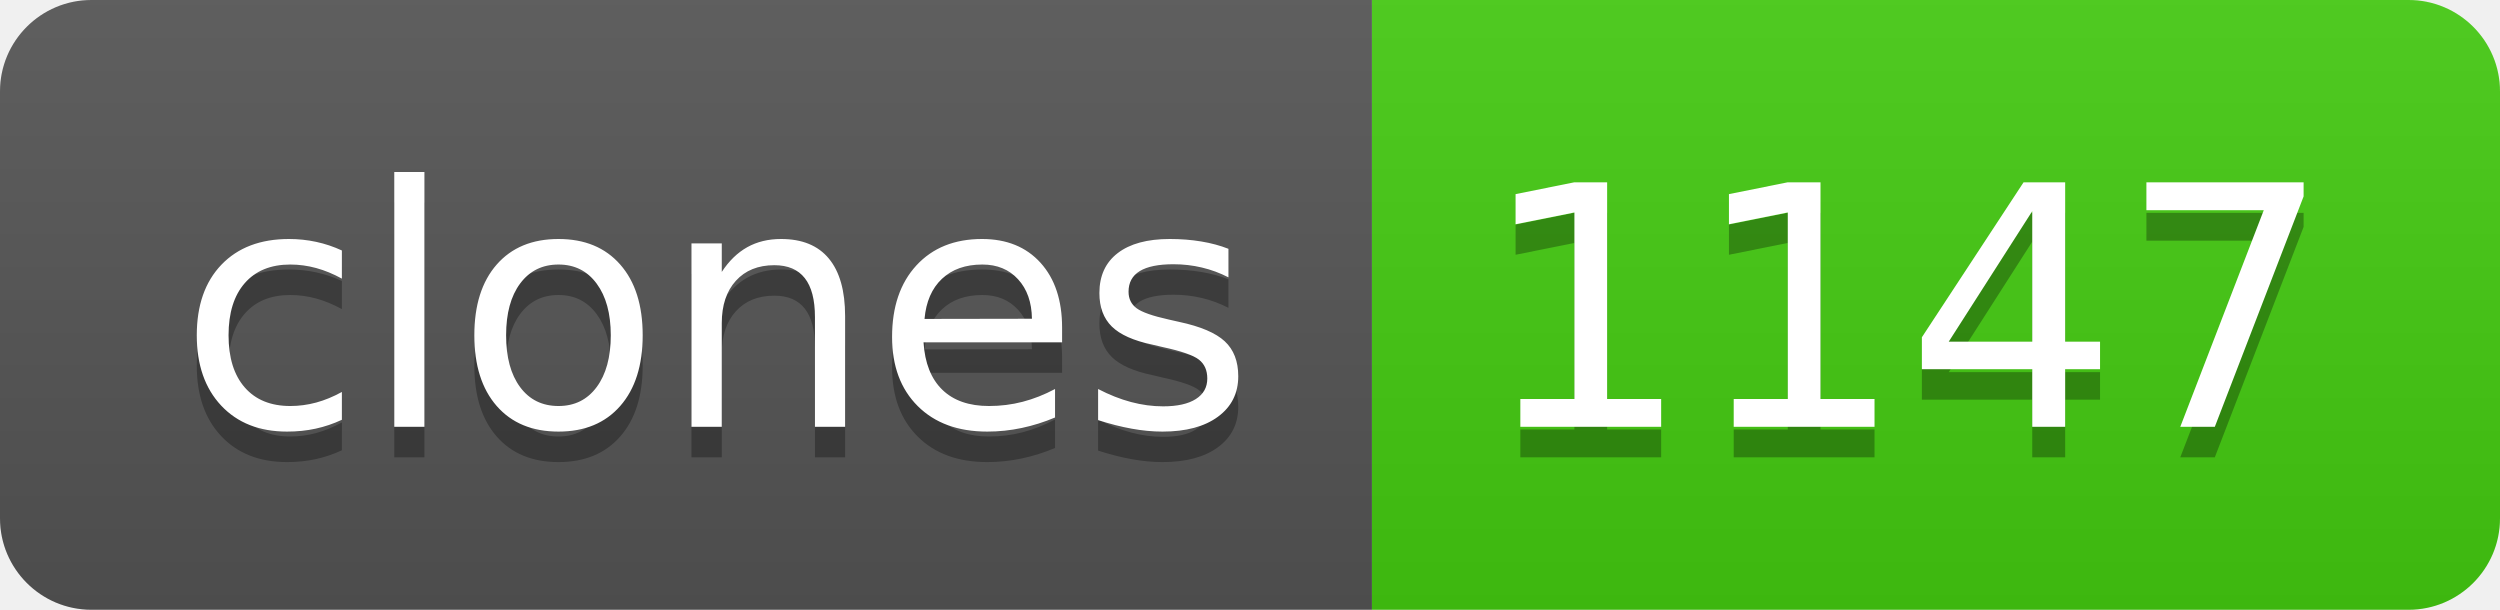
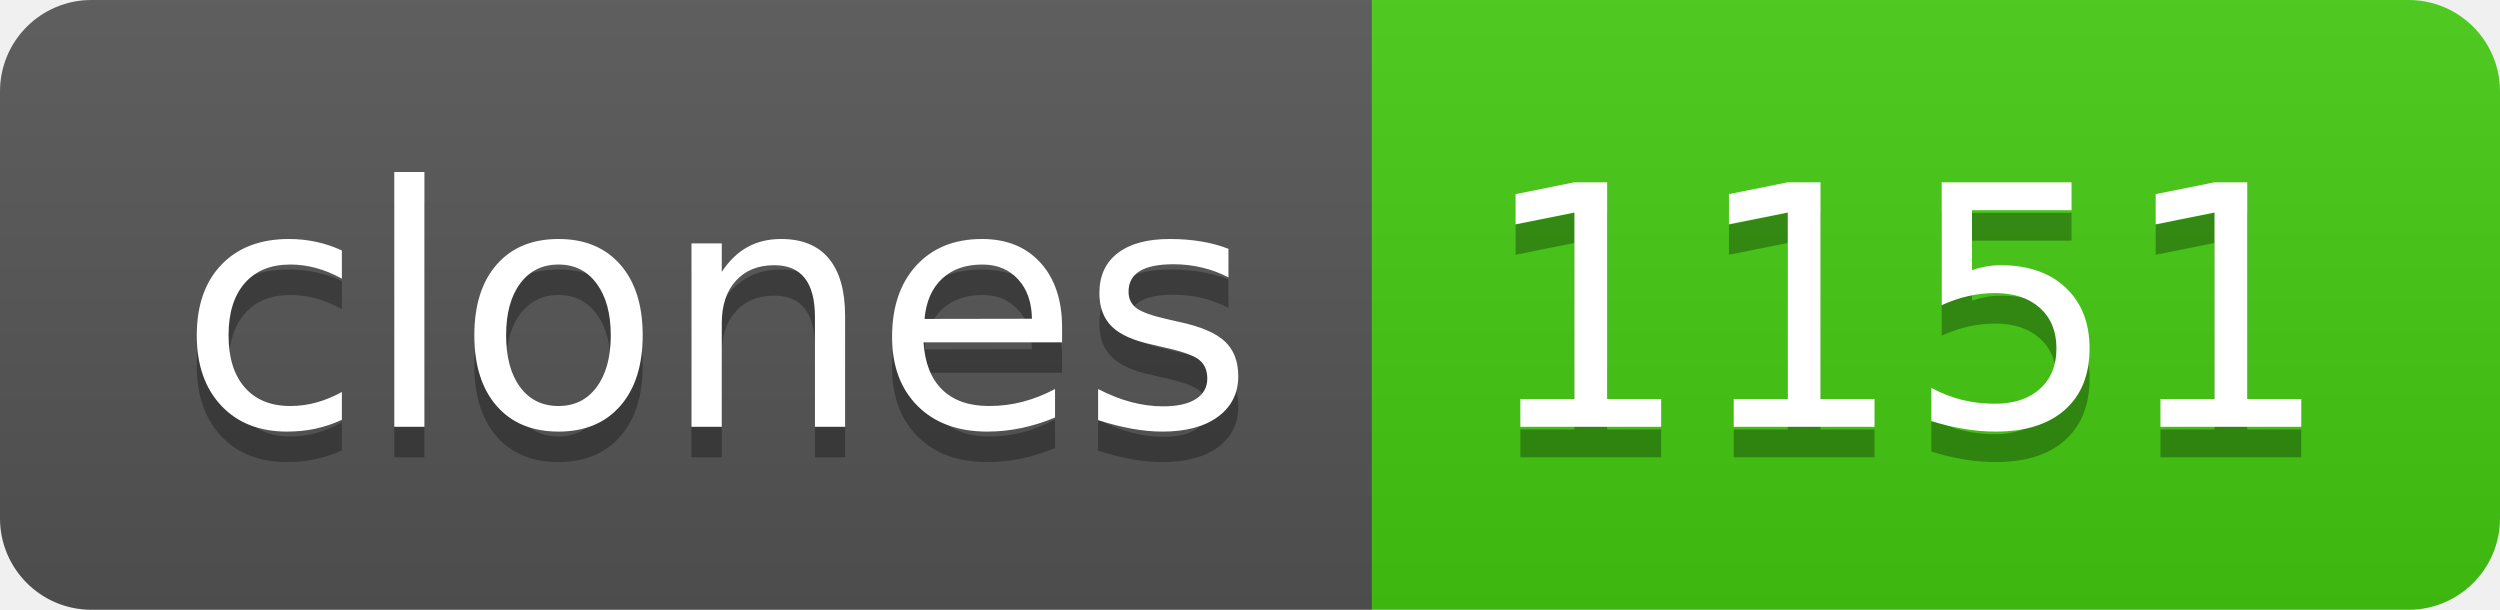
- <svg xmlns="http://www.w3.org/2000/svg" width="82" height="20" role="img" aria-label="clones: 1147">
+ <svg xmlns="http://www.w3.org/2000/svg" width="82" height="20" role="img" aria-label="clones: 1151">
  <linearGradient id="s" x2="0" y2="100%">
    <stop offset="0" stop-color="#bbb" stop-opacity=".1" />
    <stop offset="1" stop-opacity=".1" />
  </linearGradient>
  <clipPath id="r">
    <rect width="82" height="20" rx="3" fill="#fff" />
  </clipPath>
  <g clip-path="url(#r)">
    <rect width="45" height="20" fill="#555" />
    <rect x="45" width="37" height="20" fill="#4c1" />
    <rect width="82" height="20" fill="url(#s)" />
  </g>
  <g fill="#fff" text-anchor="middle" font-family="Verdana,Geneva,DejaVu Sans,sans-serif" text-rendering="geometricPrecision" font-size="110">
    <text aria-hidden="true" x="235" y="150" fill="#010101" fill-opacity=".3" transform="scale(.1)" textLength="350">clones</text>
    <text x="235" y="140" transform="scale(.1)" fill="#fff" textLength="350">clones</text>
-     <text aria-hidden="true" x="625" y="150" fill="#010101" fill-opacity=".3" transform="scale(.1)" textLength="270">1147</text>
-     <text x="625" y="140" transform="scale(.1)" fill="#fff" textLength="270">1147</text>
+     <text aria-hidden="true" x="625" y="150" fill="#010101" fill-opacity=".3" transform="scale(.1)" textLength="270">1151</text>
+     <text x="625" y="140" transform="scale(.1)" fill="#fff" textLength="270">1151</text>
  </g>
</svg>
